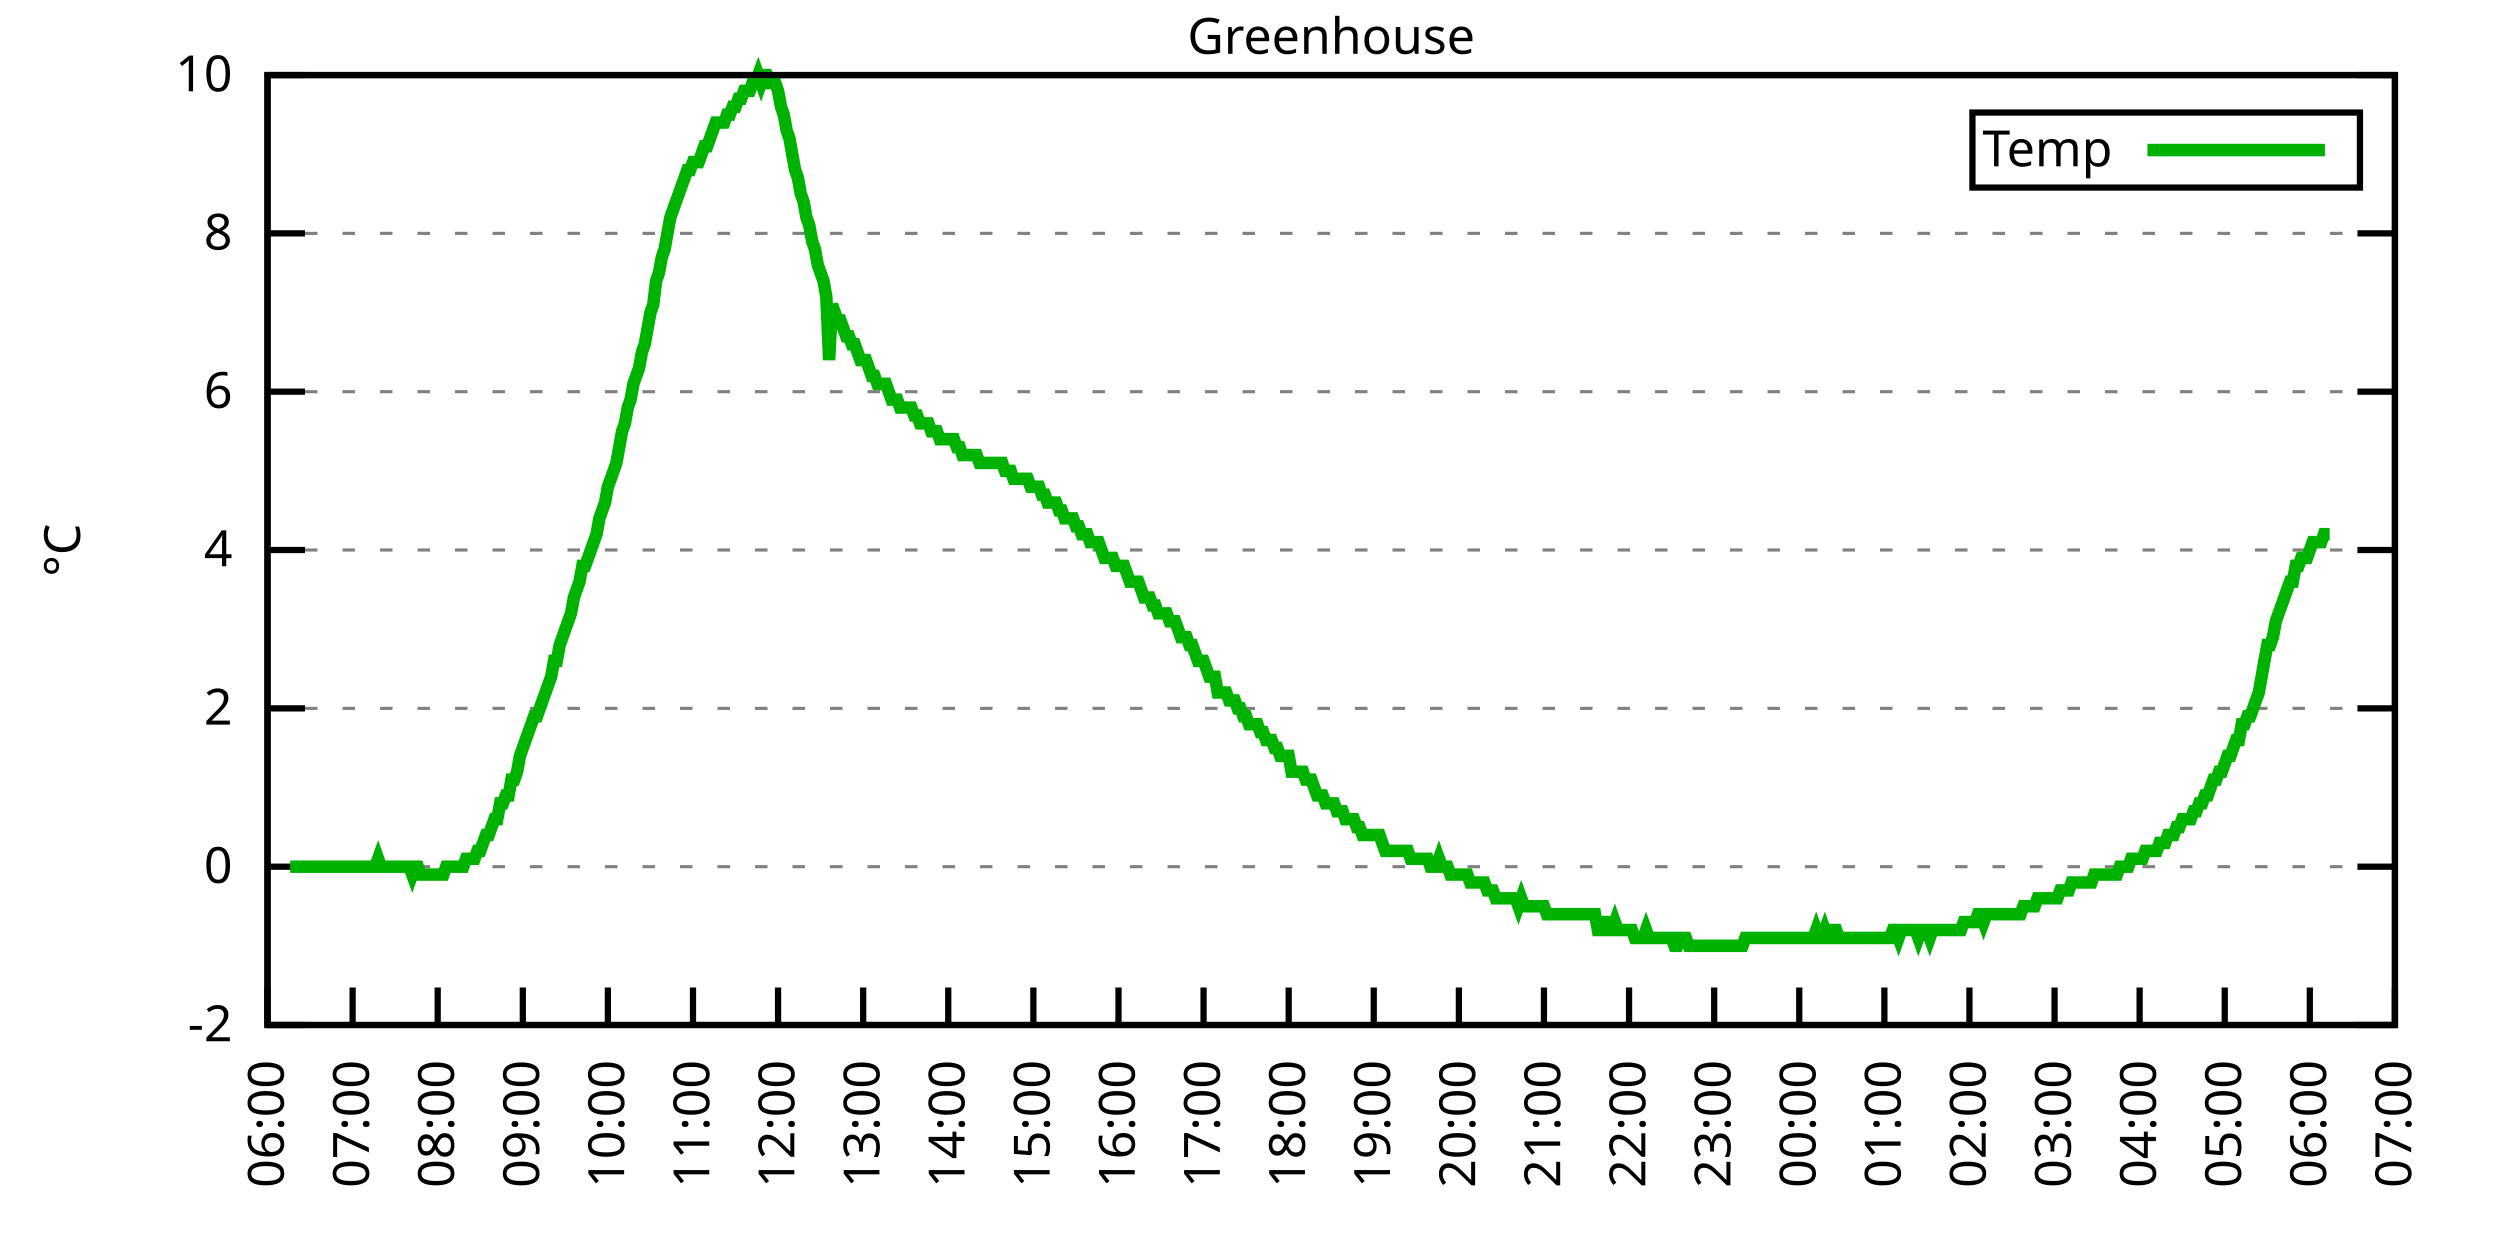
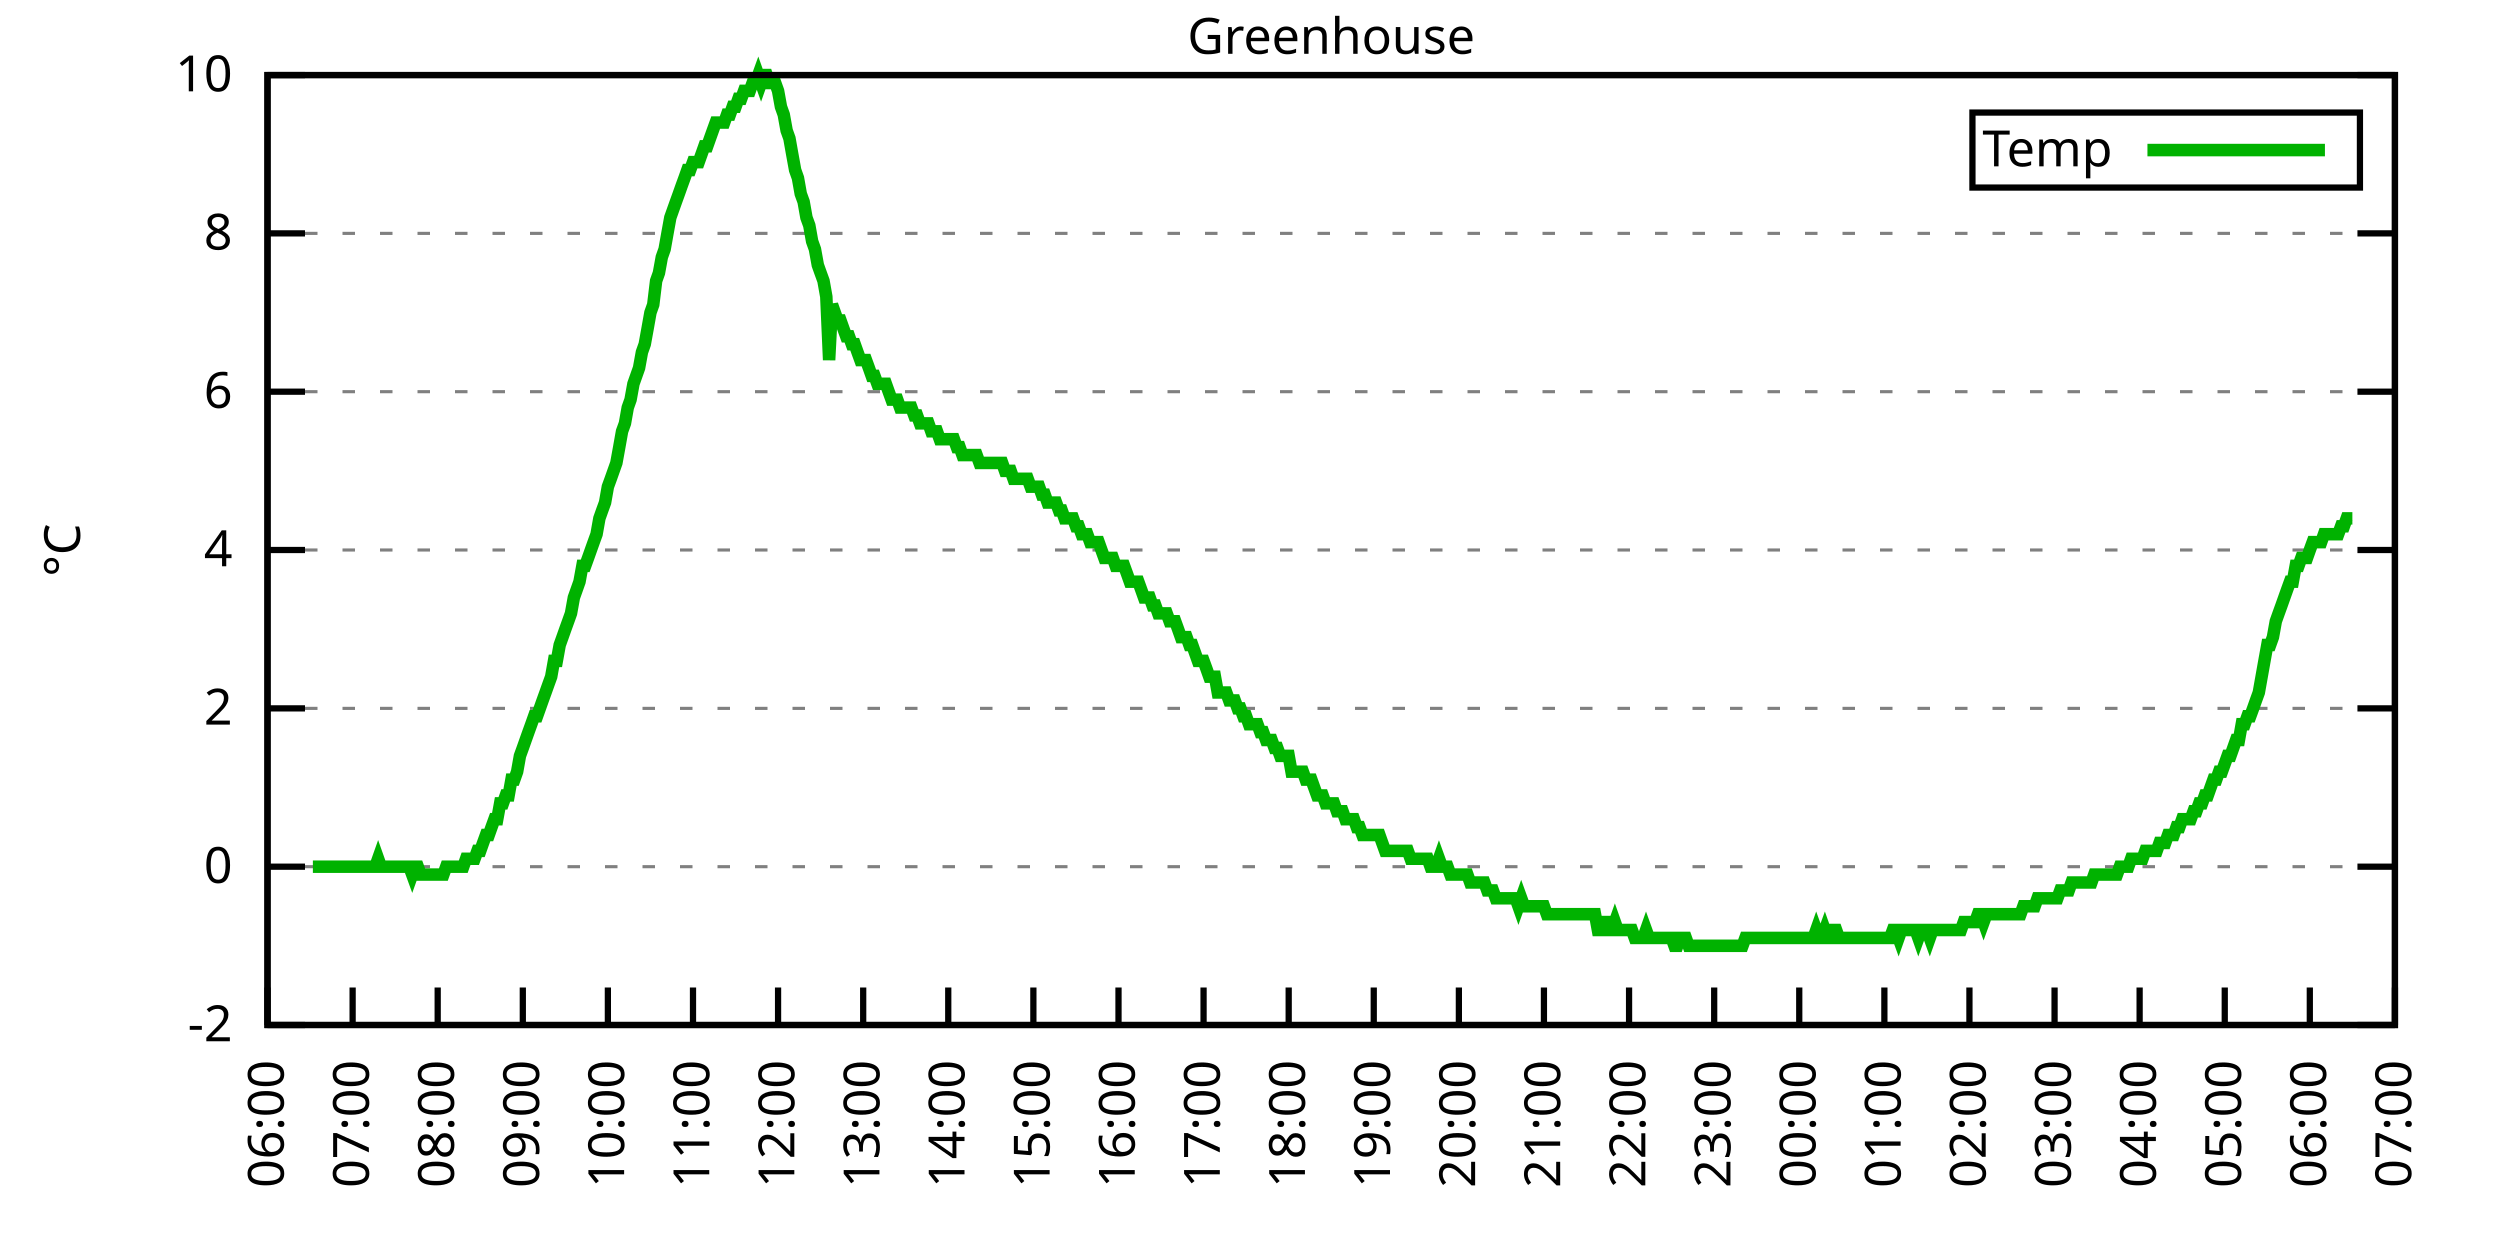
<svg xmlns="http://www.w3.org/2000/svg" xmlns:xlink="http://www.w3.org/1999/xlink" width="400" height="200" viewBox="0 0 400 200">
  <g id="gnuplot_canvas">
    <rect x="0" y="0" width="400" height="200" fill="none" />
    <defs>
      <circle id="gpDot" r="0.5" stroke-width="0.5" stroke="currentColor" />
      <path id="gpPt0" stroke-width="0.333" stroke="currentColor" d="M-1,0 h2 M0,-1 v2" />
      <path id="gpPt1" stroke-width="0.333" stroke="currentColor" d="M-1,-1 L1,1 M1,-1 L-1,1" />
      <path id="gpPt2" stroke-width="0.333" stroke="currentColor" d="M-1,0 L1,0 M0,-1 L0,1 M-1,-1 L1,1 M-1,1 L1,-1" />
      <rect id="gpPt3" stroke-width="0.333" stroke="currentColor" x="-1" y="-1" width="2" height="2" />
      <rect id="gpPt4" stroke-width="0.333" stroke="currentColor" fill="currentColor" x="-1" y="-1" width="2" height="2" />
      <circle id="gpPt5" stroke-width="0.333" stroke="currentColor" cx="0" cy="0" r="1" />
      <use xlink:href="#gpPt5" id="gpPt6" fill="currentColor" stroke="none" />
      <path id="gpPt7" stroke-width="0.333" stroke="currentColor" d="M0,-1.33 L-1.33,0.67 L1.33,0.67 z" />
      <use xlink:href="#gpPt7" id="gpPt8" fill="currentColor" stroke="none" />
      <use xlink:href="#gpPt7" id="gpPt9" stroke="currentColor" transform="rotate(180)" />
      <use xlink:href="#gpPt9" id="gpPt10" fill="currentColor" stroke="none" />
      <use xlink:href="#gpPt3" id="gpPt11" stroke="currentColor" transform="rotate(45)" />
      <use xlink:href="#gpPt11" id="gpPt12" fill="currentColor" stroke="none" />
      <path id="gpPt13" stroke-width="0.333" stroke="currentColor" d="M0,1.330 L1.265,0.411 L0.782,-1.067 L-0.782,-1.076 L-1.265,0.411 z" />
      <use xlink:href="#gpPt13" id="gpPt14" fill="currentColor" stroke="none" />
      <filter id="textbox" filterUnits="objectBoundingBox" x="0" y="0" height="1" width="1">
        <feFlood flood-color="white" flood-opacity="1" result="bgnd" />
        <feComposite in="SourceGraphic" in2="bgnd" operator="atop" />
      </filter>
      <filter id="greybox" filterUnits="objectBoundingBox" x="0" y="0" height="1" width="1">
        <feFlood flood-color="lightgrey" flood-opacity="1" result="grey" />
        <feComposite in="SourceGraphic" in2="grey" operator="atop" />
      </filter>
    </defs>
    <g fill="none" color="white" stroke="currentColor" stroke-width="1.00" stroke-linecap="butt" stroke-linejoin="miter">
</g>
    <g fill="none" color="black" stroke="currentColor" stroke-width="1.00" stroke-linecap="butt" stroke-linejoin="miter">
      <g stroke="none" shape-rendering="crispEdges">
        <polygon fill="rgb(255, 255, 255)" points="42.80,164.00 383.18,164.00 383.18,12.02 42.80,12.02 " />
      </g>
    </g>
    <g fill="none" color="black" stroke="currentColor" stroke-width="1.00" stroke-linecap="butt" stroke-linejoin="miter">
</g>
    <g fill="none" color="black" stroke="black" stroke-width="0.50" stroke-linecap="butt" stroke-linejoin="miter">
</g>
    <g fill="none" color="gray" stroke="currentColor" stroke-width="0.50" stroke-linecap="butt" stroke-linejoin="miter">
      <path stroke="gray" stroke-dasharray="2,4" class="gridline" d="M42.80,164.00 L383.19,164.00  " />
    </g>
    <g fill="none" color="gray" stroke="gray" stroke-width="1.00" stroke-linecap="butt" stroke-linejoin="miter">
</g>
    <g fill="none" color="black" stroke="currentColor" stroke-width="1.00" stroke-linecap="butt" stroke-linejoin="miter">
      <path stroke="black" d="M42.80,164.00 L48.80,164.00 M383.19,164.00 L377.19,164.00  " />
      <g transform="translate(37.20,166.60)" stroke="none" fill="black" font-family="Sans" font-size="8.00" text-anchor="end">
        <text>
          <tspan font-family="Sans">-2</tspan>
        </text>
      </g>
    </g>
    <g fill="none" color="black" stroke="currentColor" stroke-width="1.00" stroke-linecap="butt" stroke-linejoin="miter">
</g>
    <g fill="none" color="black" stroke="black" stroke-width="0.50" stroke-linecap="butt" stroke-linejoin="miter">
</g>
    <g fill="none" color="gray" stroke="currentColor" stroke-width="0.50" stroke-linecap="butt" stroke-linejoin="miter">
      <path stroke="gray" stroke-dasharray="2,4" class="gridline" d="M42.80,138.67 L383.19,138.67  " />
    </g>
    <g fill="none" color="gray" stroke="gray" stroke-width="1.00" stroke-linecap="butt" stroke-linejoin="miter">
</g>
    <g fill="none" color="black" stroke="currentColor" stroke-width="1.00" stroke-linecap="butt" stroke-linejoin="miter">
      <path stroke="black" d="M42.80,138.67 L48.80,138.67 M383.19,138.67 L377.19,138.67  " />
      <g transform="translate(37.20,141.27)" stroke="none" fill="black" font-family="Sans" font-size="8.00" text-anchor="end">
        <text>
          <tspan font-family="Sans"> 0</tspan>
        </text>
      </g>
    </g>
    <g fill="none" color="black" stroke="currentColor" stroke-width="1.00" stroke-linecap="butt" stroke-linejoin="miter">
</g>
    <g fill="none" color="black" stroke="black" stroke-width="0.50" stroke-linecap="butt" stroke-linejoin="miter">
</g>
    <g fill="none" color="gray" stroke="currentColor" stroke-width="0.50" stroke-linecap="butt" stroke-linejoin="miter">
      <path stroke="gray" stroke-dasharray="2,4" class="gridline" d="M42.80,113.34 L383.19,113.34  " />
    </g>
    <g fill="none" color="gray" stroke="gray" stroke-width="1.00" stroke-linecap="butt" stroke-linejoin="miter">
</g>
    <g fill="none" color="black" stroke="currentColor" stroke-width="1.00" stroke-linecap="butt" stroke-linejoin="miter">
      <path stroke="black" d="M42.80,113.34 L48.80,113.34 M383.19,113.34 L377.19,113.34  " />
      <g transform="translate(37.20,115.94)" stroke="none" fill="black" font-family="Sans" font-size="8.00" text-anchor="end">
        <text>
          <tspan font-family="Sans"> 2</tspan>
        </text>
      </g>
    </g>
    <g fill="none" color="black" stroke="currentColor" stroke-width="1.00" stroke-linecap="butt" stroke-linejoin="miter">
</g>
    <g fill="none" color="black" stroke="black" stroke-width="0.50" stroke-linecap="butt" stroke-linejoin="miter">
</g>
    <g fill="none" color="gray" stroke="currentColor" stroke-width="0.50" stroke-linecap="butt" stroke-linejoin="miter">
      <path stroke="gray" stroke-dasharray="2,4" class="gridline" d="M42.80,88.00 L383.19,88.00  " />
    </g>
    <g fill="none" color="gray" stroke="gray" stroke-width="1.00" stroke-linecap="butt" stroke-linejoin="miter">
</g>
    <g fill="none" color="black" stroke="currentColor" stroke-width="1.00" stroke-linecap="butt" stroke-linejoin="miter">
      <path stroke="black" d="M42.80,88.00 L48.80,88.00 M383.19,88.00 L377.19,88.00  " />
      <g transform="translate(37.20,90.60)" stroke="none" fill="black" font-family="Sans" font-size="8.00" text-anchor="end">
        <text>
          <tspan font-family="Sans"> 4</tspan>
        </text>
      </g>
    </g>
    <g fill="none" color="black" stroke="currentColor" stroke-width="1.00" stroke-linecap="butt" stroke-linejoin="miter">
</g>
    <g fill="none" color="black" stroke="black" stroke-width="0.50" stroke-linecap="butt" stroke-linejoin="miter">
</g>
    <g fill="none" color="gray" stroke="currentColor" stroke-width="0.50" stroke-linecap="butt" stroke-linejoin="miter">
      <path stroke="gray" stroke-dasharray="2,4" class="gridline" d="M42.80,62.67 L383.19,62.67  " />
    </g>
    <g fill="none" color="gray" stroke="gray" stroke-width="1.00" stroke-linecap="butt" stroke-linejoin="miter">
</g>
    <g fill="none" color="black" stroke="currentColor" stroke-width="1.00" stroke-linecap="butt" stroke-linejoin="miter">
      <path stroke="black" d="M42.80,62.67 L48.80,62.67 M383.19,62.67 L377.19,62.67  " />
      <g transform="translate(37.20,65.27)" stroke="none" fill="black" font-family="Sans" font-size="8.00" text-anchor="end">
        <text>
          <tspan font-family="Sans"> 6</tspan>
        </text>
      </g>
    </g>
    <g fill="none" color="black" stroke="currentColor" stroke-width="1.00" stroke-linecap="butt" stroke-linejoin="miter">
</g>
    <g fill="none" color="black" stroke="black" stroke-width="0.50" stroke-linecap="butt" stroke-linejoin="miter">
</g>
    <g fill="none" color="gray" stroke="currentColor" stroke-width="0.50" stroke-linecap="butt" stroke-linejoin="miter">
      <path stroke="gray" stroke-dasharray="2,4" class="gridline" d="M42.80,37.34 L383.19,37.34  " />
    </g>
    <g fill="none" color="gray" stroke="gray" stroke-width="1.00" stroke-linecap="butt" stroke-linejoin="miter">
</g>
    <g fill="none" color="black" stroke="currentColor" stroke-width="1.00" stroke-linecap="butt" stroke-linejoin="miter">
      <path stroke="black" d="M42.80,37.34 L48.80,37.34 M383.19,37.34 L377.19,37.34  " />
      <g transform="translate(37.20,39.94)" stroke="none" fill="black" font-family="Sans" font-size="8.00" text-anchor="end">
        <text>
          <tspan font-family="Sans"> 8</tspan>
        </text>
      </g>
    </g>
    <g fill="none" color="black" stroke="currentColor" stroke-width="1.00" stroke-linecap="butt" stroke-linejoin="miter">
</g>
    <g fill="none" color="black" stroke="black" stroke-width="0.50" stroke-linecap="butt" stroke-linejoin="miter">
</g>
    <g fill="none" color="gray" stroke="currentColor" stroke-width="0.50" stroke-linecap="butt" stroke-linejoin="miter">
      <path stroke="gray" stroke-dasharray="2,4" class="gridline" d="M42.80,12.01 L383.19,12.01  " />
    </g>
    <g fill="none" color="gray" stroke="gray" stroke-width="1.00" stroke-linecap="butt" stroke-linejoin="miter">
</g>
    <g fill="none" color="black" stroke="currentColor" stroke-width="1.00" stroke-linecap="butt" stroke-linejoin="miter">
      <path stroke="black" d="M42.80,12.01 L48.80,12.01 M383.19,12.01 L377.19,12.01  " />
      <g transform="translate(37.20,14.61)" stroke="none" fill="black" font-family="Sans" font-size="8.00" text-anchor="end">
        <text>
          <tspan font-family="Sans"> 10</tspan>
        </text>
      </g>
    </g>
    <g fill="none" color="black" stroke="currentColor" stroke-width="1.00" stroke-linecap="butt" stroke-linejoin="miter">
      <path stroke="black" d="M42.80,164.00 L42.80,158.00  " />
      <g transform="translate(45.40,169.60) rotate(270.00)" stroke="none" fill="black" font-family="Sans" font-size="8.00" text-anchor="end">
        <text>
          <tspan font-family="Sans">06:00</tspan>
        </text>
      </g>
    </g>
    <g fill="none" color="black" stroke="currentColor" stroke-width="1.00" stroke-linecap="butt" stroke-linejoin="miter">
      <path stroke="black" d="M56.42,164.00 L56.42,158.00  " />
      <g transform="translate(59.02,169.60) rotate(270.00)" stroke="none" fill="black" font-family="Sans" font-size="8.00" text-anchor="end">
        <text>
          <tspan font-family="Sans">07:00</tspan>
        </text>
      </g>
    </g>
    <g fill="none" color="black" stroke="currentColor" stroke-width="1.00" stroke-linecap="butt" stroke-linejoin="miter">
      <path stroke="black" d="M70.03,164.00 L70.03,158.00  " />
      <g transform="translate(72.63,169.60) rotate(270.00)" stroke="none" fill="black" font-family="Sans" font-size="8.00" text-anchor="end">
        <text>
          <tspan font-family="Sans">08:00</tspan>
        </text>
      </g>
    </g>
    <g fill="none" color="black" stroke="currentColor" stroke-width="1.00" stroke-linecap="butt" stroke-linejoin="miter">
      <path stroke="black" d="M83.65,164.00 L83.65,158.00  " />
      <g transform="translate(86.25,169.60) rotate(270.00)" stroke="none" fill="black" font-family="Sans" font-size="8.00" text-anchor="end">
        <text>
          <tspan font-family="Sans">09:00</tspan>
        </text>
      </g>
    </g>
    <g fill="none" color="black" stroke="currentColor" stroke-width="1.00" stroke-linecap="butt" stroke-linejoin="miter">
      <path stroke="black" d="M97.26,164.00 L97.26,158.00  " />
      <g transform="translate(99.86,169.60) rotate(270.00)" stroke="none" fill="black" font-family="Sans" font-size="8.00" text-anchor="end">
        <text>
          <tspan font-family="Sans">10:00</tspan>
        </text>
      </g>
    </g>
    <g fill="none" color="black" stroke="currentColor" stroke-width="1.00" stroke-linecap="butt" stroke-linejoin="miter">
      <path stroke="black" d="M110.88,164.00 L110.88,158.00  " />
      <g transform="translate(113.48,169.60) rotate(270.00)" stroke="none" fill="black" font-family="Sans" font-size="8.00" text-anchor="end">
        <text>
          <tspan font-family="Sans">11:00</tspan>
        </text>
      </g>
    </g>
    <g fill="none" color="black" stroke="currentColor" stroke-width="1.00" stroke-linecap="butt" stroke-linejoin="miter">
      <path stroke="black" d="M124.49,164.00 L124.49,158.00  " />
      <g transform="translate(127.09,169.60) rotate(270.00)" stroke="none" fill="black" font-family="Sans" font-size="8.00" text-anchor="end">
        <text>
          <tspan font-family="Sans">12:00</tspan>
        </text>
      </g>
    </g>
    <g fill="none" color="black" stroke="currentColor" stroke-width="1.00" stroke-linecap="butt" stroke-linejoin="miter">
      <path stroke="black" d="M138.11,164.00 L138.11,158.00  " />
      <g transform="translate(140.71,169.60) rotate(270.00)" stroke="none" fill="black" font-family="Sans" font-size="8.00" text-anchor="end">
        <text>
          <tspan font-family="Sans">13:00</tspan>
        </text>
      </g>
    </g>
    <g fill="none" color="black" stroke="currentColor" stroke-width="1.00" stroke-linecap="butt" stroke-linejoin="miter">
      <path stroke="black" d="M151.72,164.00 L151.72,158.00  " />
      <g transform="translate(154.32,169.60) rotate(270.00)" stroke="none" fill="black" font-family="Sans" font-size="8.00" text-anchor="end">
        <text>
          <tspan font-family="Sans">14:00</tspan>
        </text>
      </g>
    </g>
    <g fill="none" color="black" stroke="currentColor" stroke-width="1.00" stroke-linecap="butt" stroke-linejoin="miter">
      <path stroke="black" d="M165.34,164.00 L165.34,158.00  " />
      <g transform="translate(167.94,169.60) rotate(270.00)" stroke="none" fill="black" font-family="Sans" font-size="8.00" text-anchor="end">
        <text>
          <tspan font-family="Sans">15:00</tspan>
        </text>
      </g>
    </g>
    <g fill="none" color="black" stroke="currentColor" stroke-width="1.00" stroke-linecap="butt" stroke-linejoin="miter">
      <path stroke="black" d="M178.96,164.00 L178.96,158.00  " />
      <g transform="translate(181.56,169.60) rotate(270.00)" stroke="none" fill="black" font-family="Sans" font-size="8.00" text-anchor="end">
        <text>
          <tspan font-family="Sans">16:00</tspan>
        </text>
      </g>
    </g>
    <g fill="none" color="black" stroke="currentColor" stroke-width="1.00" stroke-linecap="butt" stroke-linejoin="miter">
      <path stroke="black" d="M192.57,164.00 L192.57,158.00  " />
      <g transform="translate(195.17,169.60) rotate(270.00)" stroke="none" fill="black" font-family="Sans" font-size="8.00" text-anchor="end">
        <text>
          <tspan font-family="Sans">17:00</tspan>
        </text>
      </g>
    </g>
    <g fill="none" color="black" stroke="currentColor" stroke-width="1.00" stroke-linecap="butt" stroke-linejoin="miter">
      <path stroke="black" d="M206.19,164.00 L206.19,158.00  " />
      <g transform="translate(208.79,169.60) rotate(270.00)" stroke="none" fill="black" font-family="Sans" font-size="8.00" text-anchor="end">
        <text>
          <tspan font-family="Sans">18:00</tspan>
        </text>
      </g>
    </g>
    <g fill="none" color="black" stroke="currentColor" stroke-width="1.00" stroke-linecap="butt" stroke-linejoin="miter">
      <path stroke="black" d="M219.80,164.00 L219.80,158.00  " />
      <g transform="translate(222.40,169.60) rotate(270.00)" stroke="none" fill="black" font-family="Sans" font-size="8.00" text-anchor="end">
        <text>
          <tspan font-family="Sans">19:00</tspan>
        </text>
      </g>
    </g>
    <g fill="none" color="black" stroke="currentColor" stroke-width="1.00" stroke-linecap="butt" stroke-linejoin="miter">
      <path stroke="black" d="M233.42,164.00 L233.42,158.00  " />
      <g transform="translate(236.02,169.60) rotate(270.00)" stroke="none" fill="black" font-family="Sans" font-size="8.00" text-anchor="end">
        <text>
          <tspan font-family="Sans">20:00</tspan>
        </text>
      </g>
    </g>
    <g fill="none" color="black" stroke="currentColor" stroke-width="1.00" stroke-linecap="butt" stroke-linejoin="miter">
      <path stroke="black" d="M247.03,164.00 L247.03,158.00  " />
      <g transform="translate(249.63,169.60) rotate(270.00)" stroke="none" fill="black" font-family="Sans" font-size="8.00" text-anchor="end">
        <text>
          <tspan font-family="Sans">21:00</tspan>
        </text>
      </g>
    </g>
    <g fill="none" color="black" stroke="currentColor" stroke-width="1.00" stroke-linecap="butt" stroke-linejoin="miter">
      <path stroke="black" d="M260.65,164.00 L260.65,158.00  " />
      <g transform="translate(263.25,169.60) rotate(270.00)" stroke="none" fill="black" font-family="Sans" font-size="8.00" text-anchor="end">
        <text>
          <tspan font-family="Sans">22:00</tspan>
        </text>
      </g>
    </g>
    <g fill="none" color="black" stroke="currentColor" stroke-width="1.00" stroke-linecap="butt" stroke-linejoin="miter">
      <path stroke="black" d="M274.27,164.00 L274.27,158.00  " />
      <g transform="translate(276.87,169.60) rotate(270.00)" stroke="none" fill="black" font-family="Sans" font-size="8.00" text-anchor="end">
        <text>
          <tspan font-family="Sans">23:00</tspan>
        </text>
      </g>
    </g>
    <g fill="none" color="black" stroke="currentColor" stroke-width="1.00" stroke-linecap="butt" stroke-linejoin="miter">
      <path stroke="black" d="M287.88,164.00 L287.88,158.00  " />
      <g transform="translate(290.48,169.60) rotate(270.00)" stroke="none" fill="black" font-family="Sans" font-size="8.00" text-anchor="end">
        <text>
          <tspan font-family="Sans">00:00</tspan>
        </text>
      </g>
    </g>
    <g fill="none" color="black" stroke="currentColor" stroke-width="1.00" stroke-linecap="butt" stroke-linejoin="miter">
      <path stroke="black" d="M301.50,164.00 L301.50,158.00  " />
      <g transform="translate(304.10,169.60) rotate(270.00)" stroke="none" fill="black" font-family="Sans" font-size="8.00" text-anchor="end">
        <text>
          <tspan font-family="Sans">01:00</tspan>
        </text>
      </g>
    </g>
    <g fill="none" color="black" stroke="currentColor" stroke-width="1.00" stroke-linecap="butt" stroke-linejoin="miter">
      <path stroke="black" d="M315.11,164.00 L315.11,158.00  " />
      <g transform="translate(317.71,169.60) rotate(270.00)" stroke="none" fill="black" font-family="Sans" font-size="8.00" text-anchor="end">
        <text>
          <tspan font-family="Sans">02:00</tspan>
        </text>
      </g>
    </g>
    <g fill="none" color="black" stroke="currentColor" stroke-width="1.00" stroke-linecap="butt" stroke-linejoin="miter">
      <path stroke="black" d="M328.73,164.00 L328.73,158.00  " />
      <g transform="translate(331.33,169.60) rotate(270.00)" stroke="none" fill="black" font-family="Sans" font-size="8.00" text-anchor="end">
        <text>
          <tspan font-family="Sans">03:00</tspan>
        </text>
      </g>
    </g>
    <g fill="none" color="black" stroke="currentColor" stroke-width="1.00" stroke-linecap="butt" stroke-linejoin="miter">
      <path stroke="black" d="M342.34,164.00 L342.34,158.00  " />
      <g transform="translate(344.94,169.60) rotate(270.00)" stroke="none" fill="black" font-family="Sans" font-size="8.00" text-anchor="end">
        <text>
          <tspan font-family="Sans">04:00</tspan>
        </text>
      </g>
    </g>
    <g fill="none" color="black" stroke="currentColor" stroke-width="1.00" stroke-linecap="butt" stroke-linejoin="miter">
      <path stroke="black" d="M355.96,164.00 L355.96,158.00  " />
      <g transform="translate(358.56,169.60) rotate(270.00)" stroke="none" fill="black" font-family="Sans" font-size="8.00" text-anchor="end">
        <text>
          <tspan font-family="Sans">05:00</tspan>
        </text>
      </g>
    </g>
    <g fill="none" color="black" stroke="currentColor" stroke-width="1.00" stroke-linecap="butt" stroke-linejoin="miter">
      <path stroke="black" d="M369.57,164.00 L369.57,158.00  " />
      <g transform="translate(372.17,169.60) rotate(270.00)" stroke="none" fill="black" font-family="Sans" font-size="8.00" text-anchor="end">
        <text>
          <tspan font-family="Sans">06:00</tspan>
        </text>
      </g>
    </g>
    <g fill="none" color="black" stroke="currentColor" stroke-width="1.00" stroke-linecap="butt" stroke-linejoin="miter">
      <path stroke="black" d="M383.19,164.00 L383.19,158.00  " />
      <g transform="translate(385.79,169.60) rotate(270.00)" stroke="none" fill="black" font-family="Sans" font-size="8.00" text-anchor="end">
        <text>
          <tspan font-family="Sans">07:00</tspan>
        </text>
      </g>
    </g>
    <g fill="none" color="black" stroke="currentColor" stroke-width="1.00" stroke-linecap="butt" stroke-linejoin="miter">
</g>
    <g fill="none" color="black" stroke="currentColor" stroke-width="1.00" stroke-linecap="butt" stroke-linejoin="miter">
      <path stroke="black" d="M42.80,12.01 L42.80,164.00 L383.19,164.00 L383.19,12.01 L42.80,12.01 Z  " />
    </g>
    <g fill="none" color="black" stroke="currentColor" stroke-width="1.00" stroke-linecap="butt" stroke-linejoin="miter">
</g>
    <g fill="none" color="black" stroke="currentColor" stroke-width="1.00" stroke-linecap="butt" stroke-linejoin="miter">
      <path stroke="black" d="M315.59,30.01 L315.59,18.01 L377.59,18.01 L377.59,30.01 L315.59,30.01 Z  " />
    </g>
    <g id="Greenhouse_plot_1">
      <g fill="none" color="white" stroke="black" stroke-width="2.00" stroke-linecap="butt" stroke-linejoin="miter">
</g>
      <g fill="none" color="black" stroke="currentColor" stroke-width="2.00" stroke-linecap="butt" stroke-linejoin="miter">
        <g transform="translate(337.99,26.61)" stroke="none" fill="black" font-family="Sans" font-size="8.00" text-anchor="end">
          <text>
            <tspan font-family="Sans">Temp</tspan>
          </text>
        </g>
      </g>
      <g fill="none" color="black" stroke="currentColor" stroke-width="2.00" stroke-linecap="butt" stroke-linejoin="miter">
-         <path stroke="rgb(  0, 178,   0)" d="M343.59,24.01 L371.99,24.01 M46.43,138.67 L46.88,138.67 L47.34,138.67 L47.79,138.67 L48.25,138.67 L48.70,138.67   L49.15,138.67 L49.61,138.67 L50.06,138.67 L50.52,138.67 L50.97,138.67 L51.42,138.67 L51.88,138.67 L52.33,138.67   L52.78,138.67 L53.24,138.67 L53.69,138.67 L54.15,138.67 L54.60,138.67 L55.05,138.67 L55.51,138.67 L55.96,138.67   L56.42,138.67 L56.87,138.67 L57.32,138.67 L57.78,138.67 L58.23,138.67 L58.68,138.67 L59.14,138.67 L59.59,138.67   L60.05,138.67 L60.50,137.40 L60.95,138.67 L61.41,138.67 L61.86,138.67 L62.32,138.67 L62.77,138.67 L63.22,138.67   L63.68,138.67 L64.13,138.67 L64.58,138.67 L65.04,138.67 L65.49,138.67 L65.95,139.93 L66.40,138.67 L66.85,138.67   L67.31,139.93 L67.76,139.93 L68.22,139.93 L68.67,139.93 L69.12,139.93 L69.58,139.93 L70.03,139.93 L70.49,139.93   L70.94,139.93 L71.39,138.67 L71.85,138.67 L72.30,138.67 L72.75,138.67 L73.21,138.67 L73.66,138.67 L74.12,138.67   L74.57,137.40 L75.02,137.40 L75.48,137.40 L75.93,137.40 L76.39,136.14 L76.84,136.14 L77.29,134.87 L77.75,133.60   L78.20,133.60 L78.65,132.34 L79.11,131.07 L79.56,131.07 L80.02,128.54 L80.47,128.54 L80.92,127.27 L81.38,127.27   L81.83,124.74 L82.29,124.74 L82.74,123.47 L83.19,120.94 L83.65,119.67 L84.10,118.40 L84.55,117.14 L85.01,115.87   L85.46,114.60 L85.92,114.60 L86.37,113.34 L86.82,112.07 L87.28,110.80 L87.73,109.54 L88.19,108.27 L88.64,105.74   L89.09,105.74 L89.55,103.20 L90.00,101.94 L90.45,100.67 L90.91,99.40 L91.36,98.14 L91.82,95.60 L92.27,94.34   L92.72,93.07 L93.18,90.54 L93.63,90.54 L94.09,89.27 L94.54,88.00 L94.99,86.74 L95.45,85.47 L95.90,82.94   L96.35,81.67 L96.81,80.41 L97.26,77.87 L97.72,76.61 L98.17,75.34 L98.62,74.07 L99.08,71.54 L99.53,69.01   L99.99,67.74 L100.44,65.21 L100.89,63.94 L101.35,61.41 L101.80,60.14 L102.25,58.87 L102.71,56.34 L103.16,55.07   L103.62,52.54 L104.07,50.01 L104.52,48.74 L104.98,44.94 L105.43,43.67 L105.89,41.14 L106.34,39.87 L106.79,37.34   L107.25,34.81 L107.70,33.54 L108.15,32.28 L108.61,31.01 L109.06,29.74 L109.52,28.48 L109.97,27.21 L110.42,27.21   L110.88,25.94 L111.33,25.94 L111.79,25.94 L112.24,24.68 L112.69,23.41 L113.15,23.41 L113.60,22.14 L114.05,20.88   L114.51,19.61 L114.96,19.61 L115.42,19.61 L115.87,19.61 L116.32,18.34 L116.78,18.34 L117.23,17.08 L117.69,17.08   L118.14,15.81 L118.59,15.81 L119.05,14.54 L119.50,14.54 L119.96,14.54 L120.41,13.28 L120.86,13.28 L121.32,12.01   L121.77,13.28 L122.22,12.01 L122.68,12.01 L123.13,13.28 L123.59,13.28 L124.04,13.28 L124.49,14.54 L124.95,17.08   L125.40,18.34 L125.86,20.88 L126.31,22.14 L126.76,24.68 L127.22,27.21 L127.67,28.48 L128.12,31.01 L128.58,32.28   L129.03,34.81 L129.49,36.08 L129.94,38.61 L130.39,39.87 L130.85,42.41 L131.30,43.67 L131.76,44.94 L132.21,47.47   L132.66,57.61 L133.12,48.74 L133.57,50.01 L134.02,51.27 L134.48,51.27 L134.93,52.54 L135.39,53.81 L135.84,53.81   L136.29,55.07 L136.75,55.07 L137.20,56.34 L137.66,57.61 L138.11,57.61 L138.56,57.61 L139.02,58.87 L139.47,60.14   L139.92,60.14 L140.38,61.41 L140.83,61.41 L141.29,61.41 L141.74,61.41 L142.19,62.67 L142.65,63.94 L143.10,63.94   L143.56,63.94 L144.01,65.21 L144.46,65.21 L144.92,65.21 L145.37,65.21 L145.82,65.21 L146.28,66.47 L146.73,66.47   L147.19,67.74 L147.64,67.74 L148.09,67.74 L148.55,67.74 L149.00,69.01 L149.46,69.01 L149.91,69.01 L150.36,70.27   L150.82,70.27 L151.27,70.27 L151.72,70.27 L152.18,70.27 L152.63,70.27 L153.09,71.54 L153.54,71.54 L153.99,72.81   L154.45,72.81 L154.90,72.81 L155.36,72.81 L155.81,72.81 L156.26,72.81 L156.72,74.07 L157.17,74.07 L157.62,74.07   L158.08,74.07 L158.53,74.07 L158.99,74.07 L159.44,74.07 L159.89,74.07 L160.35,74.07 L160.80,75.34 L161.26,75.34   L161.71,75.34 L162.16,76.61 L162.62,76.61 L163.07,76.61 L163.52,76.61 L163.98,76.61 L164.43,76.61 L164.89,77.87   L165.34,77.87 L165.79,77.87 L166.25,77.87 L166.70,79.14 L167.16,79.14 L167.61,80.41 L168.06,80.41 L168.52,80.41   L168.97,80.41 L169.43,81.67 L169.88,81.67 L170.33,82.94 L170.79,82.94 L171.24,82.94 L171.69,82.94 L172.15,84.21   L172.60,84.21 L173.06,85.47 L173.51,85.47 L173.96,85.47 L174.42,86.74 L174.87,86.74 L175.33,86.74 L175.78,86.74   L176.23,88.00 L176.69,89.27 L177.14,89.27 L177.59,89.27 L178.05,89.27 L178.50,90.54 L178.96,90.54 L179.41,90.54   L179.86,90.54 L180.32,91.80 L180.77,93.07 L181.23,93.07 L181.68,93.07 L182.13,93.07 L182.59,94.34 L183.04,95.60   L183.49,95.60 L183.95,95.60 L184.40,96.87 L184.86,96.87 L185.31,98.14 L185.76,98.14 L186.22,98.14 L186.67,98.14   L187.13,99.40 L187.58,99.40 L188.03,99.40 L188.49,100.67 L188.94,101.94 L189.39,101.94 L189.85,101.94 L190.30,103.20   L190.76,103.20 L191.21,104.47 L191.66,105.74 L192.12,105.74 L192.57,105.74 L193.03,107.00 L193.48,108.27 L193.93,108.27   L194.39,108.27 L194.84,110.80 L195.29,110.80 L195.75,110.80 L196.20,110.80 L196.66,112.07 L197.11,112.07 L197.56,112.07   L198.02,113.34 L198.47,113.34 L198.93,114.60 L199.38,114.60 L199.83,115.87 L200.29,115.87 L200.74,115.87 L201.19,115.87   L201.65,117.14 L202.10,117.14 L202.56,118.40 L203.01,118.40 L203.46,118.40 L203.92,119.67 L204.37,119.67 L204.83,120.94   L205.28,120.94 L205.73,120.94 L206.19,120.94 L206.64,123.47 L207.09,123.47 L207.55,123.47 L208.00,123.47 L208.46,123.47   L208.91,124.74 L209.36,124.74 L209.82,124.74 L210.27,126.00 L210.73,127.27 L211.18,127.27 L211.63,127.27 L212.09,128.54   L212.54,128.54 L213.00,128.54 L213.45,128.54 L213.90,129.80 L214.36,129.80 L214.81,129.80 L215.26,131.07 L215.72,131.07   L216.17,131.07 L216.63,131.07 L217.08,132.34 L217.53,132.34 L217.99,133.60 L218.44,133.60 L218.90,133.60 L219.35,133.60   L219.80,133.60 L220.26,133.60 L220.71,133.60 L221.16,134.87 L221.62,136.14 L222.07,136.14 L222.53,136.14 L222.98,136.14   L223.43,136.14 L223.89,136.14 L224.34,136.14 L224.80,136.14 L225.25,136.14 L225.70,137.40 L226.16,137.40 L226.61,137.40   L227.06,137.40 L227.52,137.40 L227.97,137.40 L228.43,137.40 L228.88,138.67 L229.33,138.67 L229.79,138.67 L230.24,137.40   L230.70,138.67 L231.15,138.67 L231.60,138.67 L232.06,139.93 L232.51,139.93 L232.96,139.93 L233.42,139.93 L233.87,139.93   L234.33,139.93 L234.78,139.93 L235.23,141.20 L235.69,141.20 L236.14,141.20 L236.60,141.20 L237.05,141.20 L237.50,141.20   L237.96,142.47 L238.41,142.47 L238.86,142.47 L239.32,143.73 L239.77,143.73 L240.23,143.73 L240.68,143.73 L241.13,143.73   L241.59,143.73 L242.04,143.73 L242.50,143.73 L242.95,145.00 L243.40,143.73 L243.86,145.00 L244.31,145.00 L244.76,145.00   L245.22,145.00 L245.67,145.00 L246.13,145.00 L246.58,145.00 L247.03,145.00 L247.49,146.27 L247.94,146.27 L248.40,146.27   L248.85,146.27 L249.30,146.27 L249.76,146.27 L250.21,146.27 L250.66,146.27 L251.12,146.27 L251.57,146.27 L252.03,146.27   L252.48,146.27 L252.93,146.27 L253.39,146.27 L253.84,146.27 L254.30,146.27 L254.75,146.27 L255.20,146.27 L255.66,148.80   L256.11,148.80 L256.56,147.53 L257.02,147.53 L257.47,148.80 L257.93,148.80 L258.38,147.53 L258.83,148.80 L259.29,148.80   L259.74,148.80 L260.20,148.80 L260.65,148.80 L261.10,148.80 L261.56,150.07 L262.01,150.07 L262.47,150.07 L262.92,150.07   L263.37,148.80 L263.83,150.07 L264.28,150.07 L264.73,150.07 L265.19,150.07 L265.64,150.07 L266.10,150.07 L266.55,150.07   L267.00,150.07 L267.46,150.07 L267.91,151.33 L268.37,151.33 L268.82,150.07 L269.27,150.07 L269.73,150.07 L270.18,151.33   L270.63,151.33 L271.09,151.33 L271.54,151.33 L272.00,151.33 L272.45,151.33 L272.90,151.33 L273.36,151.33 L273.81,151.33   L274.27,151.33 L274.72,151.33 L275.17,151.33 L275.63,151.33 L276.08,151.33 L276.53,151.33 L276.99,151.33 L277.44,151.33   L277.90,151.33 L278.35,151.33 L278.80,151.33 L279.26,150.07 L279.71,150.07 L280.17,150.07 L280.62,150.07 L281.07,150.07   L281.53,150.07 L281.98,150.07 L282.43,150.07 L282.89,150.07 L283.34,150.07 L283.80,150.07 L284.25,150.07 L284.70,150.07   L285.16,150.07 L285.61,150.07 L286.07,150.07 L286.52,150.07 L286.97,150.07 L287.43,150.07 L287.88,150.07 L288.33,150.07   L288.79,150.07 L289.24,150.07 L289.70,150.07 L290.15,150.07 L290.60,148.80 L291.06,150.07 L291.51,150.07 L291.97,148.80   L292.42,150.07 L292.87,150.07 L293.33,148.80 L293.78,148.80 L294.23,150.07 L294.69,150.07 L295.14,150.07 L295.60,150.07   L296.05,150.07 L296.50,150.07 L296.96,150.07 L297.41,150.07 L297.87,150.07 L298.32,150.07 L298.77,150.07 L299.23,150.07   L299.68,150.07 L300.13,150.07 L300.59,150.07 L301.04,150.07 L301.50,150.07 L301.95,150.07 L302.40,150.07 L302.86,148.80   L303.31,148.80 L303.77,150.07 L304.22,148.80 L304.67,148.80 L305.13,148.80 L305.58,148.80 L306.03,148.80 L306.49,148.80   L306.94,150.07 L307.40,148.80 L307.85,148.80 L308.30,148.80 L308.76,150.07 L309.21,148.80 L309.67,148.80 L310.12,148.80   L310.57,148.80 L311.03,148.80 L311.48,148.80 L311.94,148.80 L312.39,148.80 L312.84,148.80 L313.30,148.80 L313.75,148.80   L314.20,147.53 L314.66,147.53 L315.11,147.53 L315.57,147.53 L316.02,147.53 L316.47,146.27 L316.93,146.27 L317.38,147.53   L317.84,146.27 L318.29,146.27 L318.74,146.27 L319.20,146.27 L319.65,146.27 L320.10,146.27 L320.56,146.27 L321.01,146.27   L321.47,146.27 L321.92,146.27 L322.37,146.27 L322.83,146.27 L323.28,146.27 L323.74,145.00 L324.19,145.00 L324.64,145.00   L325.10,145.00 L325.55,145.00 L326.00,143.73 L326.46,143.73 L326.91,143.73 L327.37,143.73 L327.82,143.73 L328.27,143.73   L328.73,143.73 L329.18,143.73 L329.64,142.47 L330.09,142.47 L330.54,142.47 L331.00,142.47 L331.45,141.20 L331.90,141.20   L332.36,141.20 L332.81,141.20 L333.27,141.20 L333.72,141.20 L334.17,141.20 L334.63,141.20 L335.08,139.93 L335.54,139.93   L335.99,139.93 L336.44,139.93 L336.90,139.93 L337.35,139.93 L337.80,139.93 L338.26,139.93 L338.71,139.93 L339.17,138.67   L339.62,138.67 L340.07,138.67 L340.53,138.67 L340.98,137.40 L341.44,137.40 L341.89,137.40 L342.34,137.40 L342.80,137.40   L343.25,136.14 L343.70,136.14 L344.16,136.14 L344.61,136.14 L345.07,136.14 L345.52,134.87 L345.97,134.87 L346.43,134.87   L346.88,133.60 L347.34,133.60 L347.79,133.60 L348.24,132.34 L348.70,132.34 L349.15,131.07 L349.60,131.07 L350.06,131.07   L350.51,131.07 L350.97,129.80 L351.42,129.80 L351.87,128.54 L352.33,128.54 L352.78,127.27 L353.24,127.27 L353.69,126.00   L354.14,124.74 L354.60,124.74 L355.05,123.47 L355.50,123.47 L355.96,122.20 L356.41,120.94 L356.87,120.94 L357.32,119.67   L357.77,118.40 L358.23,118.40 L358.68,115.87 L359.14,115.87 L359.59,114.60 L360.04,114.60 L360.50,113.34 L360.95,112.07   L361.41,110.80 L361.86,108.27 L362.31,105.74 L362.77,103.20 L363.22,103.20 L363.67,101.94 L364.13,99.40 L364.58,98.14   L365.04,96.87 L365.49,95.60 L365.94,94.34 L366.40,93.07 L366.85,93.07 L367.31,90.54 L367.76,90.54 L368.21,89.27   L368.67,89.27 L369.12,89.27 L369.57,88.00 L370.03,86.74 L370.48,86.74 L370.94,86.74 L371.39,86.74 L371.84,85.47   L372.30,85.47 L372.75,85.47  " />
+         <path stroke="rgb(  0, 178,   0)" d="M343.59,24.01 L371.99,24.01 M50.06,138.67 L50.52,138.67 L50.97,138.67 L51.42,138.67 L51.88,138.67 L52.33,138.67   L52.78,138.67 L53.24,138.67 L53.69,138.67 L54.15,138.67 L54.60,138.67 L55.05,138.67 L55.51,138.67 L55.96,138.67   L56.42,138.67 L56.87,138.67 L57.32,138.67 L57.78,138.67 L58.23,138.67 L58.68,138.67 L59.14,138.67 L59.59,138.67   L60.05,138.67 L60.50,137.40 L60.95,138.67 L61.41,138.67 L61.86,138.67 L62.32,138.67 L62.77,138.67 L63.22,138.67   L63.68,138.67 L64.13,138.67 L64.58,138.67 L65.04,138.67 L65.49,138.67 L65.95,139.93 L66.40,138.67 L66.85,138.67   L67.31,139.93 L67.76,139.93 L68.22,139.93 L68.67,139.93 L69.12,139.93 L69.58,139.93 L70.03,139.93 L70.49,139.93   L70.94,139.93 L71.39,138.67 L71.85,138.67 L72.30,138.67 L72.75,138.67 L73.21,138.67 L73.66,138.67 L74.12,138.67   L74.57,137.40 L75.02,137.40 L75.48,137.40 L75.93,137.40 L76.39,136.14 L76.84,136.14 L77.29,134.87 L77.75,133.60   L78.20,133.60 L78.65,132.34 L79.11,131.07 L79.56,131.07 L80.02,128.54 L80.47,128.54 L80.92,127.27 L81.38,127.27   L81.83,124.74 L82.29,124.74 L82.74,123.47 L83.19,120.94 L83.65,119.67 L84.10,118.40 L84.55,117.14 L85.01,115.87   L85.46,114.60 L85.92,114.60 L86.37,113.34 L86.82,112.07 L87.28,110.80 L87.73,109.54 L88.19,108.27 L88.64,105.74   L89.09,105.74 L89.55,103.20 L90.00,101.94 L90.45,100.67 L90.91,99.40 L91.36,98.14 L91.82,95.60 L92.27,94.34   L92.72,93.07 L93.18,90.54 L93.63,90.54 L94.09,89.27 L94.54,88.00 L94.99,86.74 L95.45,85.47 L95.90,82.94   L96.35,81.67 L96.81,80.41 L97.26,77.87 L97.72,76.61 L98.17,75.34 L98.62,74.07 L99.08,71.54 L99.53,69.01   L99.99,67.74 L100.44,65.21 L100.89,63.94 L101.35,61.41 L101.80,60.14 L102.25,58.87 L102.71,56.34 L103.16,55.07   L103.62,52.54 L104.07,50.01 L104.52,48.74 L104.98,44.94 L105.43,43.67 L105.89,41.14 L106.34,39.87 L106.79,37.34   L107.25,34.81 L107.70,33.54 L108.15,32.28 L108.61,31.01 L109.06,29.74 L109.52,28.48 L109.97,27.21 L110.42,27.21   L110.88,25.94 L111.33,25.94 L111.79,25.94 L112.24,24.68 L112.69,23.41 L113.15,23.41 L113.60,22.14 L114.05,20.88   L114.51,19.61 L114.96,19.61 L115.42,19.61 L115.87,19.61 L116.32,18.34 L116.78,18.34 L117.23,17.08 L117.69,17.08   L118.14,15.81 L118.59,15.81 L119.05,14.54 L119.50,14.54 L119.96,14.54 L120.41,13.28 L120.86,13.28 L121.32,12.01   L121.77,13.28 L122.22,12.01 L122.68,12.01 L123.13,13.28 L123.59,13.28 L124.04,13.28 L124.49,14.54 L124.95,17.08   L125.40,18.34 L125.86,20.88 L126.31,22.14 L126.76,24.68 L127.22,27.21 L127.67,28.48 L128.12,31.01 L128.58,32.28   L129.03,34.81 L129.49,36.08 L129.94,38.61 L130.39,39.87 L130.85,42.41 L131.30,43.67 L131.76,44.94 L132.21,47.47   L132.66,57.61 L133.12,48.74 L133.57,50.01 L134.02,51.27 L134.48,51.27 L134.93,52.54 L135.39,53.81 L135.84,53.81   L136.29,55.07 L136.75,55.07 L137.20,56.34 L137.66,57.61 L138.11,57.61 L138.56,57.61 L139.02,58.87 L139.47,60.14   L139.92,60.14 L140.38,61.41 L140.83,61.41 L141.29,61.41 L141.74,61.41 L142.19,62.67 L142.65,63.94 L143.10,63.94   L143.56,63.94 L144.01,65.21 L144.46,65.21 L144.92,65.21 L145.37,65.21 L145.82,65.21 L146.28,66.47 L146.73,66.47   L147.19,67.74 L147.64,67.74 L148.09,67.74 L148.55,67.74 L149.00,69.01 L149.46,69.01 L149.91,69.01 L150.36,70.27   L150.82,70.27 L151.27,70.27 L151.72,70.27 L152.18,70.27 L152.63,70.27 L153.09,71.54 L153.54,71.54 L153.99,72.81   L154.45,72.81 L154.90,72.81 L155.36,72.81 L155.81,72.81 L156.26,72.81 L156.72,74.07 L157.17,74.07 L157.62,74.07   L158.08,74.07 L158.53,74.07 L158.99,74.07 L159.44,74.07 L159.89,74.07 L160.35,74.07 L160.80,75.34 L161.26,75.34   L161.71,75.34 L162.16,76.61 L162.62,76.61 L163.07,76.61 L163.52,76.61 L163.98,76.61 L164.43,76.61 L164.89,77.87   L165.34,77.87 L165.79,77.87 L166.25,77.87 L166.70,79.14 L167.16,79.14 L167.61,80.41 L168.06,80.41 L168.52,80.41   L168.97,80.41 L169.43,81.67 L169.88,81.67 L170.33,82.94 L170.79,82.94 L171.24,82.94 L171.69,82.94 L172.15,84.21   L172.60,84.21 L173.06,85.47 L173.51,85.47 L173.96,85.47 L174.42,86.74 L174.87,86.74 L175.33,86.74 L175.78,86.74   L176.23,88.00 L176.69,89.27 L177.14,89.27 L177.59,89.27 L178.05,89.27 L178.50,90.54 L178.96,90.54 L179.41,90.54   L179.86,90.54 L180.32,91.80 L180.77,93.07 L181.23,93.07 L181.68,93.07 L182.13,93.07 L182.59,94.34 L183.04,95.60   L183.49,95.60 L183.95,95.60 L184.40,96.87 L184.86,96.87 L185.31,98.14 L185.76,98.14 L186.22,98.14 L186.67,98.14   L187.13,99.40 L187.58,99.40 L188.03,99.40 L188.49,100.67 L188.94,101.94 L189.39,101.94 L189.85,101.94 L190.30,103.20   L190.76,103.20 L191.21,104.47 L191.66,105.74 L192.12,105.74 L192.57,105.74 L193.03,107.00 L193.48,108.27 L193.93,108.27   L194.39,108.27 L194.84,110.80 L195.29,110.80 L195.75,110.80 L196.20,110.80 L196.66,112.07 L197.11,112.07 L197.56,112.07   L198.02,113.34 L198.47,113.34 L198.93,114.60 L199.38,114.60 L199.83,115.87 L200.29,115.87 L200.74,115.87 L201.19,115.87   L201.65,117.14 L202.10,117.14 L202.56,118.40 L203.01,118.40 L203.46,118.40 L203.92,119.67 L204.37,119.67 L204.83,120.94   L205.28,120.94 L205.73,120.94 L206.19,120.94 L206.64,123.47 L207.09,123.47 L207.55,123.47 L208.00,123.47 L208.46,123.47   L208.91,124.74 L209.36,124.74 L209.82,124.74 L210.27,126.00 L210.73,127.27 L211.18,127.27 L211.63,127.27 L212.09,128.54   L212.54,128.54 L213.00,128.54 L213.45,128.54 L213.90,129.80 L214.36,129.80 L214.81,129.80 L215.26,131.07 L215.72,131.07   L216.17,131.07 L216.63,131.07 L217.08,132.34 L217.53,132.34 L217.99,133.60 L218.44,133.60 L218.90,133.60 L219.35,133.60   L219.80,133.60 L220.26,133.60 L220.71,133.60 L221.16,134.87 L221.62,136.14 L222.07,136.14 L222.53,136.14 L222.98,136.14   L223.43,136.14 L223.89,136.14 L224.34,136.14 L224.80,136.14 L225.25,136.14 L225.70,137.40 L226.16,137.40 L226.61,137.40   L227.06,137.40 L227.52,137.40 L227.97,137.40 L228.43,137.40 L228.88,138.67 L229.33,138.67 L229.79,138.67 L230.24,137.40   L230.70,138.67 L231.15,138.67 L231.60,138.67 L232.06,139.93 L232.51,139.93 L232.96,139.93 L233.42,139.93 L233.87,139.93   L234.33,139.93 L234.78,139.93 L235.23,141.20 L235.69,141.20 L236.14,141.20 L236.60,141.20 L237.05,141.20 L237.50,141.20   L237.96,142.47 L238.41,142.47 L238.86,142.47 L239.32,143.73 L239.77,143.73 L240.23,143.73 L240.68,143.73 L241.13,143.73   L241.59,143.73 L242.04,143.73 L242.50,143.73 L242.95,145.00 L243.40,143.73 L243.86,145.00 L244.31,145.00 L244.76,145.00   L245.22,145.00 L245.67,145.00 L246.13,145.00 L246.58,145.00 L247.03,145.00 L247.49,146.27 L247.94,146.27 L248.40,146.27   L248.85,146.27 L249.30,146.27 L249.76,146.27 L250.21,146.27 L250.66,146.27 L251.12,146.27 L251.57,146.27 L252.03,146.27   L252.48,146.27 L252.93,146.27 L253.39,146.27 L253.84,146.27 L254.30,146.27 L254.75,146.27 L255.20,146.27 L255.66,148.80   L256.11,148.80 L256.56,147.53 L257.02,147.53 L257.47,148.80 L257.93,148.80 L258.38,147.53 L258.83,148.80 L259.29,148.80   L259.74,148.80 L260.20,148.80 L260.65,148.80 L261.10,148.80 L261.56,150.07 L262.01,150.07 L262.47,150.07 L262.92,150.07   L263.37,148.80 L263.83,150.07 L264.28,150.07 L264.73,150.07 L265.19,150.07 L265.64,150.07 L266.10,150.07 L266.55,150.07   L267.00,150.07 L267.46,150.07 L267.91,151.33 L268.37,151.33 L268.82,150.07 L269.27,150.07 L269.73,150.07 L270.18,151.33   L270.63,151.33 L271.09,151.33 L271.54,151.33 L272.00,151.33 L272.45,151.33 L272.90,151.33 L273.36,151.33 L273.81,151.33   L274.27,151.33 L274.72,151.33 L275.17,151.33 L275.63,151.33 L276.08,151.33 L276.53,151.33 L276.99,151.33 L277.44,151.33   L277.90,151.33 L278.35,151.33 L278.80,151.33 L279.26,150.07 L279.71,150.07 L280.17,150.07 L280.62,150.07 L281.07,150.07   L281.53,150.07 L281.98,150.07 L282.43,150.07 L282.89,150.07 L283.34,150.07 L283.80,150.07 L284.25,150.07 L284.70,150.07   L285.16,150.07 L285.61,150.07 L286.07,150.07 L286.52,150.07 L286.97,150.07 L287.43,150.07 L287.88,150.07 L288.33,150.07   L288.79,150.07 L289.24,150.07 L289.70,150.07 L290.15,150.07 L290.60,148.80 L291.06,150.07 L291.51,150.07 L291.97,148.80   L292.42,150.07 L292.87,150.07 L293.33,148.80 L293.78,148.80 L294.23,150.07 L294.69,150.07 L295.14,150.07 L295.60,150.07   L296.05,150.07 L296.50,150.07 L296.96,150.07 L297.41,150.07 L297.87,150.07 L298.32,150.07 L298.77,150.07 L299.23,150.07   L299.68,150.07 L300.13,150.07 L300.59,150.07 L301.04,150.07 L301.50,150.07 L301.95,150.07 L302.40,150.07 L302.86,148.80   L303.31,148.80 L303.77,150.07 L304.22,148.80 L304.67,148.80 L305.13,148.80 L305.58,148.80 L306.03,148.80 L306.49,148.80   L306.94,150.07 L307.40,148.80 L307.85,148.80 L308.30,148.80 L308.76,150.07 L309.21,148.80 L309.67,148.80 L310.12,148.80   L310.57,148.80 L311.03,148.80 L311.48,148.80 L311.94,148.80 L312.39,148.80 L312.84,148.80 L313.30,148.80 L313.75,148.80   L314.20,147.53 L314.66,147.53 L315.11,147.53 L315.57,147.53 L316.02,147.53 L316.47,146.27 L316.93,146.27 L317.38,147.53   L317.84,146.27 L318.29,146.27 L318.74,146.27 L319.20,146.27 L319.65,146.27 L320.10,146.27 L320.56,146.27 L321.01,146.27   L321.47,146.27 L321.92,146.27 L322.37,146.27 L322.83,146.27 L323.28,146.27 L323.74,145.00 L324.19,145.00 L324.64,145.00   L325.10,145.00 L325.55,145.00 L326.00,143.73 L326.46,143.73 L326.91,143.73 L327.37,143.73 L327.82,143.73 L328.27,143.73   L328.73,143.73 L329.18,143.73 L329.64,142.47 L330.09,142.47 L330.54,142.47 L331.00,142.47 L331.45,141.20 L331.90,141.20   L332.36,141.20 L332.81,141.20 L333.27,141.20 L333.72,141.20 L334.17,141.20 L334.63,141.20 L335.08,139.93 L335.54,139.93   L335.99,139.93 L336.44,139.93 L336.90,139.93 L337.35,139.93 L337.80,139.93 L338.26,139.93 L338.71,139.93 L339.17,138.67   L339.62,138.67 L340.07,138.67 L340.53,138.67 L340.98,137.40 L341.44,137.40 L341.89,137.40 L342.34,137.40 L342.80,137.40   L343.25,136.14 L343.70,136.14 L344.16,136.14 L344.61,136.14 L345.07,136.14 L345.52,134.87 L345.97,134.87 L346.43,134.87   L346.88,133.60 L347.34,133.60 L347.79,133.60 L348.24,132.34 L348.70,132.34 L349.15,131.07 L349.60,131.07 L350.06,131.07   L350.51,131.07 L350.97,129.80 L351.42,129.80 L351.87,128.54 L352.33,128.54 L352.78,127.27 L353.24,127.27 L353.69,126.00   L354.14,124.74 L354.60,124.74 L355.05,123.47 L355.50,123.47 L355.96,122.20 L356.41,120.94 L356.87,120.94 L357.32,119.67   L357.77,118.40 L358.23,118.40 L358.68,115.87 L359.14,115.87 L359.59,114.60 L360.04,114.60 L360.50,113.34 L360.95,112.07   L361.41,110.80 L361.86,108.27 L362.31,105.74 L362.77,103.20 L363.22,103.20 L363.67,101.94 L364.13,99.40 L364.58,98.14   L365.04,96.87 L365.49,95.60 L365.94,94.34 L366.40,93.07 L366.85,93.07 L367.31,90.54 L367.76,90.54 L368.21,89.27   L368.67,89.27 L369.12,89.27 L369.57,88.00 L370.03,86.74 L370.48,86.74 L370.94,86.74 L371.39,86.74 L371.84,85.47   L372.30,85.47 L372.75,85.47 L373.21,85.47 L373.66,85.47 L374.11,85.47 L374.57,84.21 L375.02,84.21 L375.47,82.94   L375.93,82.94 L376.38,82.94  " />
      </g>
    </g>
    <g fill="none" color="black" stroke="currentColor" stroke-width="2.00" stroke-linecap="butt" stroke-linejoin="miter">
</g>
    <g fill="none" color="black" stroke="black" stroke-width="1.00" stroke-linecap="butt" stroke-linejoin="miter">
</g>
    <g fill="none" color="black" stroke="currentColor" stroke-width="1.00" stroke-linecap="butt" stroke-linejoin="miter">
      <path stroke="black" d="M42.80,12.01 L42.80,164.00 L383.19,164.00 L383.19,12.01 L42.80,12.01 Z  " />
      <g transform="translate(12.80,88.01) rotate(270.00)" stroke="none" fill="black" font-family="Sans" font-size="8.00" text-anchor="middle">
        <text>
          <tspan font-family="Sans">°C</tspan>
        </text>
      </g>
    </g>
    <g fill="none" color="black" stroke="currentColor" stroke-width="1.00" stroke-linecap="butt" stroke-linejoin="miter">
</g>
    <g fill="none" color="black" stroke="currentColor" stroke-width="1.00" stroke-linecap="butt" stroke-linejoin="miter">
      <g transform="translate(212.99,8.61)" stroke="none" fill="black" font-family="Sans" font-size="8.00" text-anchor="middle">
        <text>
          <tspan font-family="Sans">Greenhouse</tspan>
        </text>
      </g>
    </g>
    <g fill="none" color="black" stroke="currentColor" stroke-width="1.00" stroke-linecap="butt" stroke-linejoin="miter">
</g>
  </g>
</svg>
